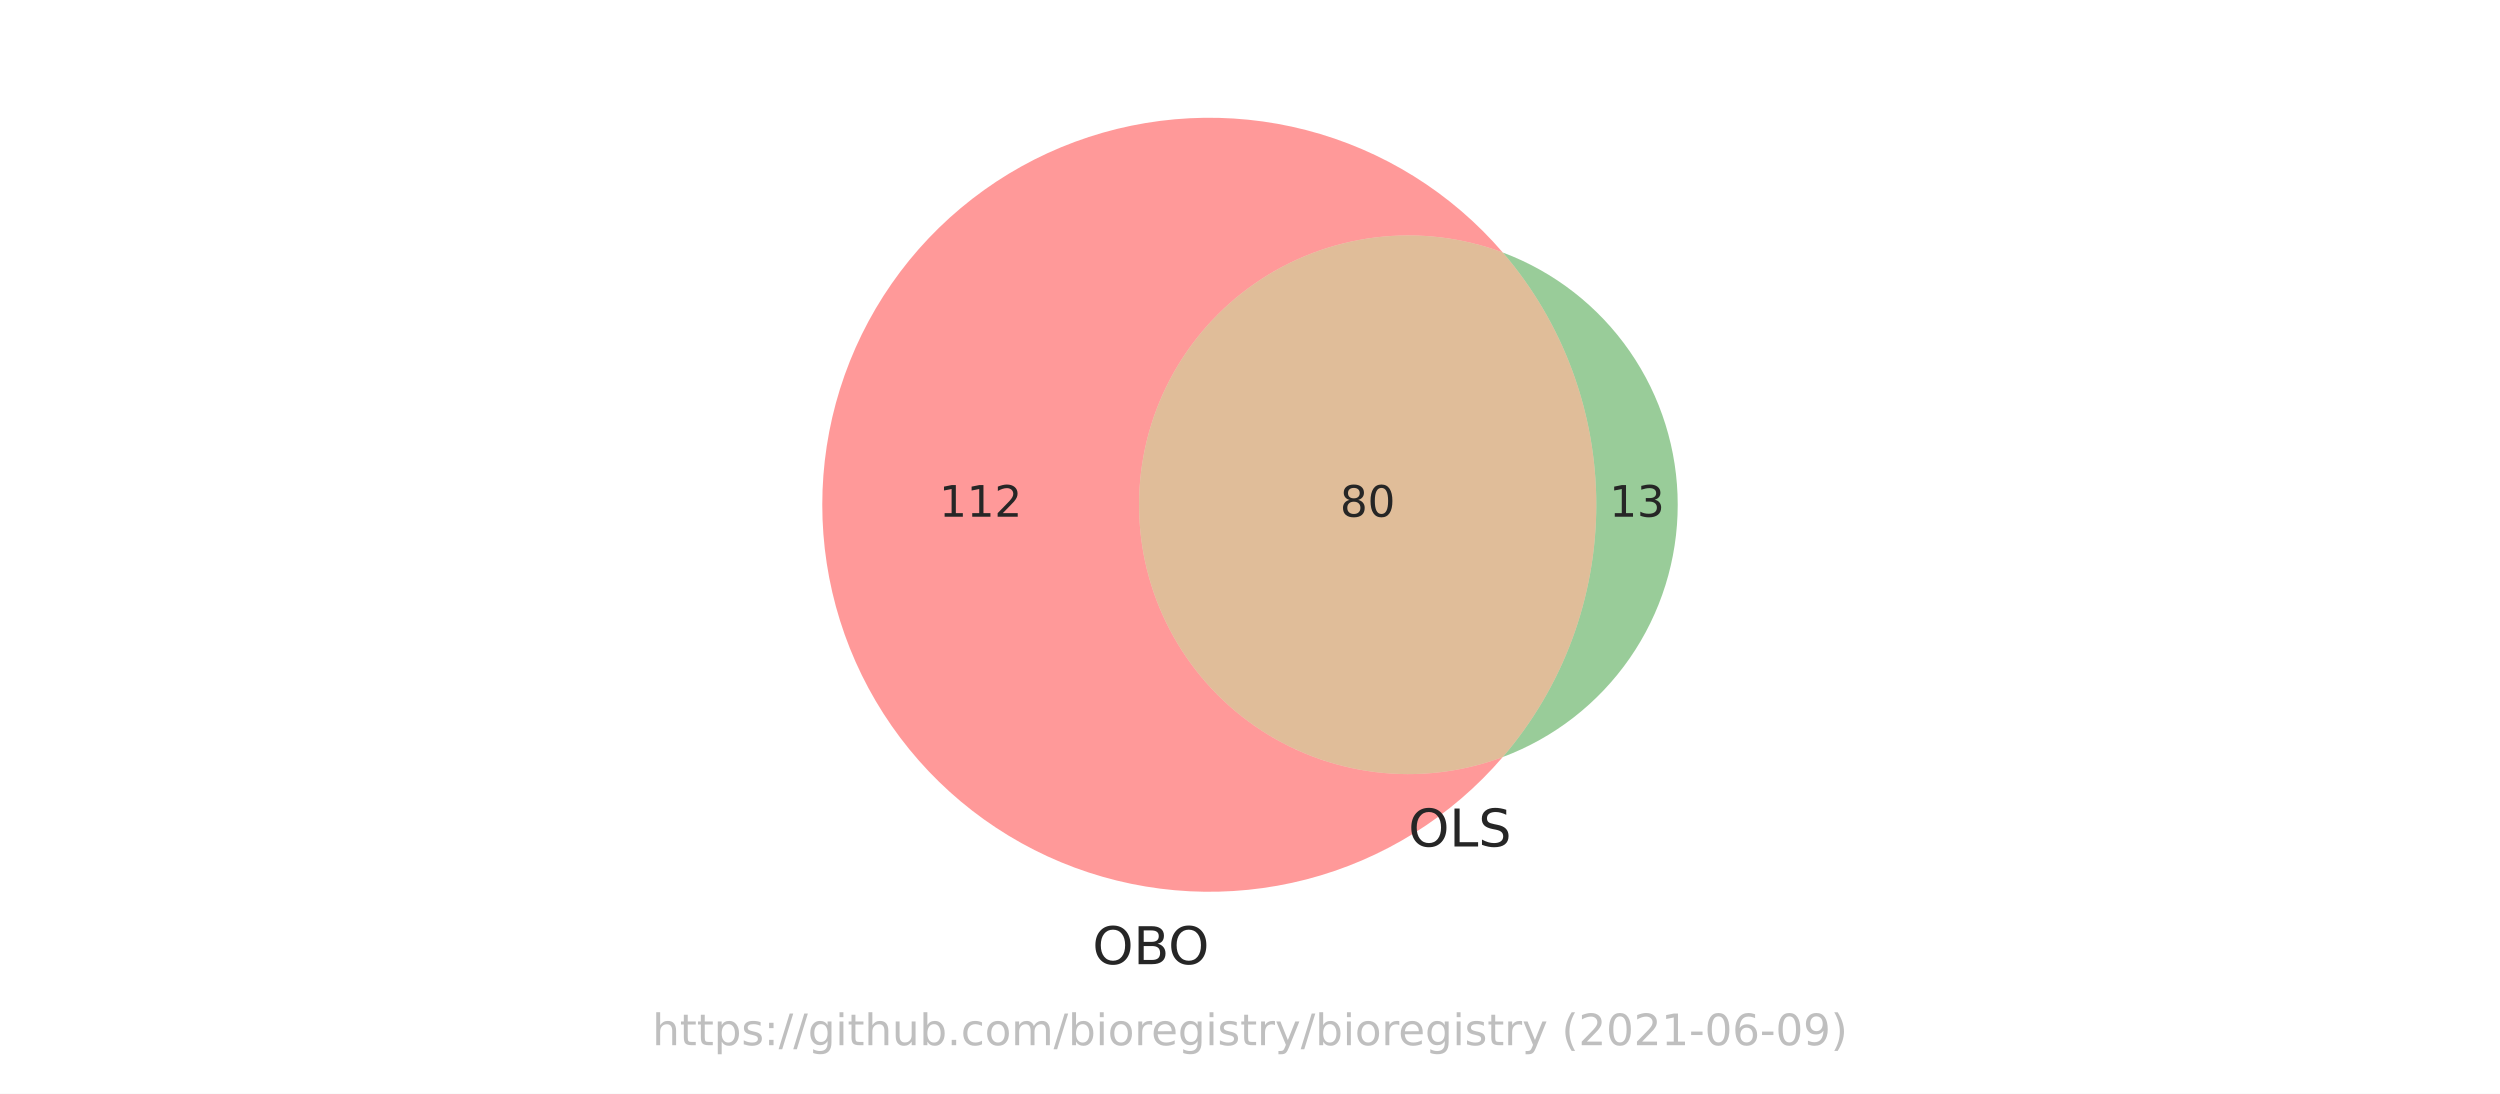
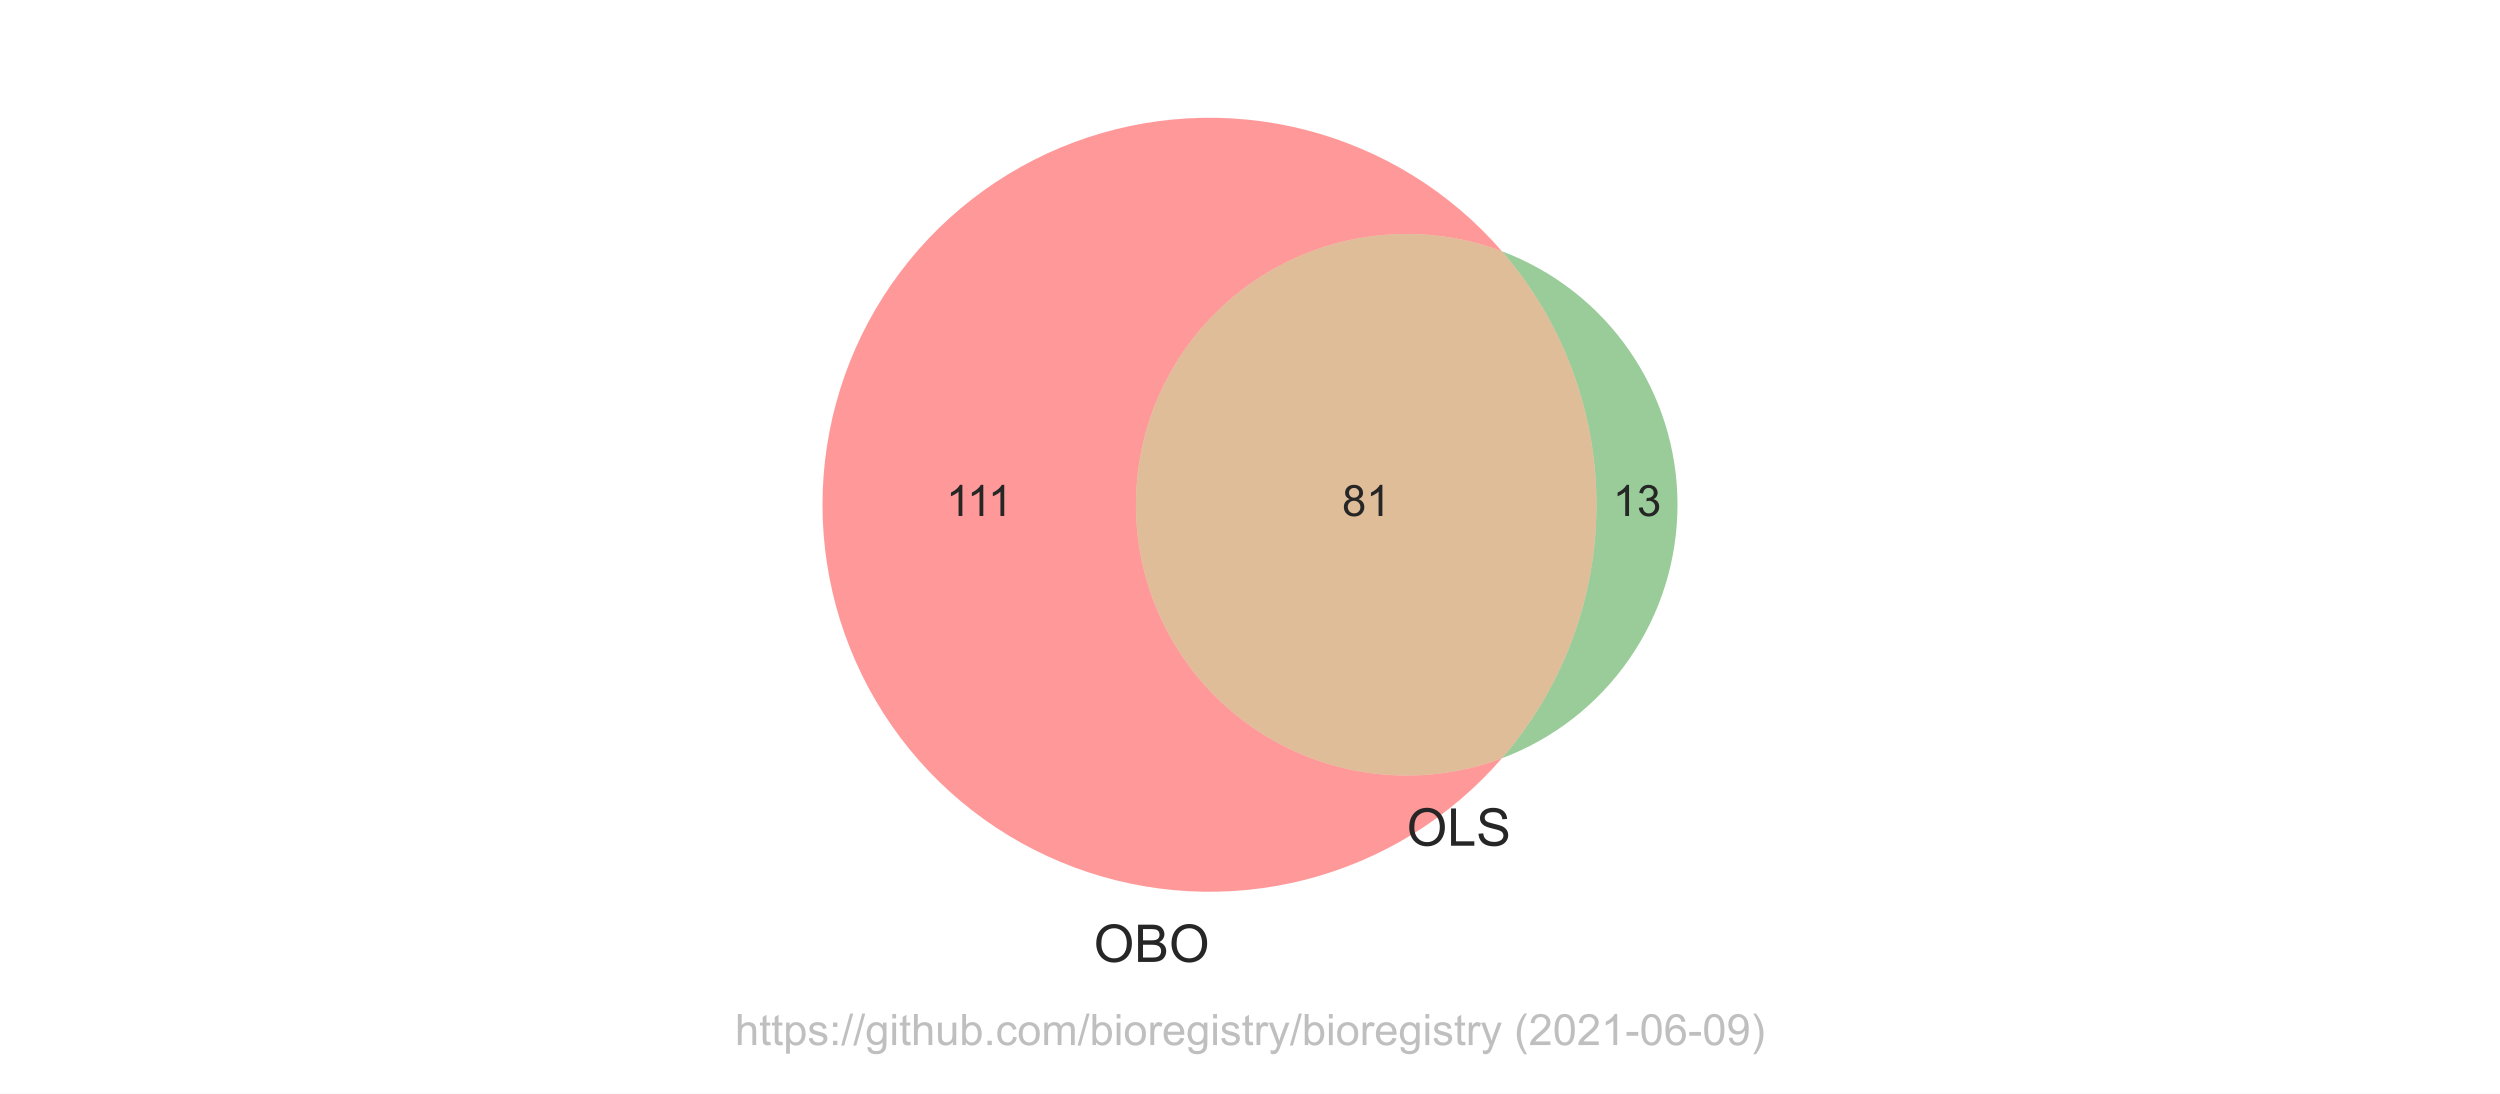
<svg xmlns="http://www.w3.org/2000/svg" xmlns:xlink="http://www.w3.org/1999/xlink" height="252pt" version="1.1" viewBox="0 0 576 252" width="576pt">
  <defs>
    <style type="text/css">*{stroke-linecap:butt;stroke-linejoin:round;}</style>
  </defs>
  <g id="figure_1">
    <g id="patch_1">
      <path d="M 0 252  L 576 252  L 576 0  L 0 0  z " style="fill:#ffffff;" />
    </g>
    <g id="axes_1">
      <g id="patch_2">
-         <path clip-path="url(#p9a294eb951)" d="M 346.243 174.418  C 336.855 177.932 326.755 179.119 316.808 177.879  C 306.862 176.638 297.362 173.006 289.126 167.294  C 280.889 161.582 274.157 153.958 269.509 145.078  C 264.86 136.197 262.432 126.322 262.432 116.298  C 262.432 106.274 264.86 96.399 269.509 87.518  C 274.157 78.638 280.889 71.014 289.126 65.302  C 297.362 59.59 306.862 55.958 316.808 54.717  C 326.755 53.477 336.855 54.664 346.243 58.178  C 340.343 51.313 333.432 45.387 325.748 40.603  C 318.064 35.819 309.696 32.233 300.933 29.968  C 292.169 27.703 283.112 26.785 274.072 27.247  C 265.032 27.709 256.115 29.544 247.628 32.69  C 239.141 35.836 231.182 40.256 224.025 45.799  C 216.868 51.341 210.597 57.94 205.428 65.37  C 200.258 72.8 196.249 80.974 193.54 89.611  C 190.831 98.247 189.453 107.246 189.453 116.298  C 189.453 125.35 190.831 134.349 193.54 142.985  C 196.249 151.622 200.258 159.796 205.428 167.226  C 210.597 174.656 216.868 181.255 224.025 186.797  C 231.182 192.34 239.141 196.76 247.628 199.906  C 256.115 203.052 265.032 204.887 274.072 205.349  C 283.112 205.811 292.169 204.893 300.933 202.628  C 309.696 200.363 318.064 196.777 325.748 191.993  C 333.432 187.209 340.343 181.283 346.243 174.418  " style="fill:#ff0000;opacity:0.4;" />
+         <path clip-path="url(#pcd68655629)" d="M 346.045 174.705  C 336.605 178.25 326.445 179.455 316.438 178.215  C 306.432 176.976 296.873 173.329 288.584 167.588  C 280.294 161.846 273.519 154.18 268.84 145.248  C 264.162 136.316 261.717 126.381 261.717 116.298  C 261.717 106.215 264.162 96.28 268.84 87.348  C 273.519 78.416 280.294 70.75 288.584 65.008  C 296.873 59.267 306.432 55.62 316.438 54.381  C 326.445 53.141 336.605 54.346 346.045 57.891  C 340.126 51.064 333.204 45.175 325.516 40.428  C 317.827 35.681 309.462 32.13 300.707 29.897  C 291.951 27.664 282.907 26.774 273.884 27.259  C 264.862 27.744 255.965 29.598 247.499 32.756  C 239.034 35.915 231.097 40.342 223.962 45.886  C 216.827 51.429 210.575 58.025 205.423 65.448  C 200.27 72.87 196.275 81.033 193.575 89.656  C 190.875 98.279 189.502 107.262 189.502 116.298  C 189.502 125.334 190.875 134.317 193.575 142.94  C 196.275 151.563 200.27 159.726 205.423 167.148  C 210.575 174.571 216.827 181.167 223.962 186.71  C 231.097 192.254 239.034 196.681 247.499 199.84  C 255.965 202.998 264.862 204.852 273.884 205.337  C 282.907 205.822 291.951 204.932 300.707 202.699  C 309.462 200.466 317.827 196.915 325.516 192.168  C 333.204 187.421 340.126 181.532 346.045 174.705  " style="fill:#ff0000;opacity:0.4;" />
      </g>
      <g id="patch_3">
-         <path clip-path="url(#p9a294eb951)" d="M 346.243 58.178  C 360.14 74.347 367.787 94.977 367.787 116.298  C 367.787 137.619 360.14 158.249 346.243 174.418  C 358.079 169.988 368.284 162.047 375.485 151.662  C 382.687 141.277 386.547 128.936 386.547 116.298  C 386.547 103.66 382.687 91.319 375.485 80.934  C 368.284 70.549 358.079 62.608 346.243 58.178  " style="fill:#008000;opacity:0.4;" />
+         <path clip-path="url(#pcd68655629)" d="M 346.045 57.891  C 360.096 74.1 367.836 94.847 367.836 116.298  C 367.836 137.749 360.096 158.496 346.045 174.705  C 357.927 170.242 368.17 162.257 375.397 151.822  C 382.624 141.387 386.498 128.991 386.498 116.298  C 386.498 103.605 382.624 91.209 375.397 80.774  C 368.17 70.339 357.927 62.354 346.045 57.891  " style="fill:#008000;opacity:0.4;" />
      </g>
      <g id="patch_4">
-         <path clip-path="url(#p9a294eb951)" d="M 346.243 174.418  C 360.14 158.249 367.787 137.619 367.787 116.298  C 367.787 94.977 360.14 74.347 346.243 58.178  C 336.855 54.664 326.755 53.477 316.808 54.717  C 306.862 55.958 297.362 59.59 289.126 65.302  C 280.889 71.014 274.157 78.638 269.509 87.518  C 264.86 96.399 262.432 106.274 262.432 116.298  C 262.432 126.322 264.86 136.197 269.509 145.078  C 274.157 153.958 280.889 161.582 289.126 167.294  C 297.362 173.006 306.862 176.638 316.808 177.879  C 326.755 179.119 336.855 177.932 346.243 174.418  " style="fill:#b25a00;opacity:0.4;" />
+         <path clip-path="url(#pcd68655629)" d="M 346.045 174.705  C 360.096 158.496 367.836 137.749 367.836 116.298  C 367.836 94.847 360.096 74.1 346.045 57.891  C 336.605 54.346 326.445 53.141 316.438 54.381  C 306.432 55.62 296.873 59.267 288.584 65.008  C 280.294 70.75 273.519 78.416 268.84 87.348  C 264.162 96.28 261.717 106.215 261.717 116.298  C 261.717 126.381 264.162 136.316 268.84 145.248  C 273.519 154.18 280.294 161.846 288.584 167.588  C 296.873 173.329 306.432 176.976 316.438 178.215  C 326.445 179.455 336.605 178.25 346.045 174.705  " style="fill:#b25a00;opacity:0.4;" />
      </g>
      <g id="text_1">
-         <g style="fill:#262626;" transform="translate(216.3985 119.0574)scale(0.1 -0.1)">
+         <g style="fill:#262626;" transform="translate(218.0056 118.8832)scale(0.1 -0.1)">
          <defs>
-             <path d="M 794 531  L 1825 531  L 1825 4091  L 703 3866  L 703 4441  L 1819 4666  L 2450 4666  L 2450 531  L 3481 531  L 3481 0  L 794 0  L 794 531  z " id="DejaVuSans-31" transform="scale(0.015625)" />
-             <path d="M 1228 531  L 3431 531  L 3431 0  L 469 0  L 469 531  Q 828 903 1448 1529  Q 2069 2156 2228 2338  Q 2531 2678 2651 2914  Q 2772 3150 2772 3378  Q 2772 3750 2511 3984  Q 2250 4219 1831 4219  Q 1534 4219 1204 4116  Q 875 4013 500 3803  L 500 4441  Q 881 4594 1212 4672  Q 1544 4750 1819 4750  Q 2544 4750 2975 4387  Q 3406 4025 3406 3419  Q 3406 3131 3298 2873  Q 3191 2616 2906 2266  Q 2828 2175 2409 1742  Q 1991 1309 1228 531  z " id="DejaVuSans-32" transform="scale(0.015625)" />
+             <path d="M 2384 0  L 1822 0  L 1822 3584  Q 1619 3391 1289 3197  Q 959 3003 697 2906  L 697 3450  Q 1169 3672 1522 3987  Q 1875 4303 2022 4600  L 2384 4600  L 2384 0  z " id="ArialMT-31" transform="scale(0.015625)" />
          </defs>
-           <use xlink:href="#DejaVuSans-31" />
-           <use x="63.623" xlink:href="#DejaVuSans-31" />
-           <use x="127.246" xlink:href="#DejaVuSans-32" />
+           <use xlink:href="#ArialMT-31" />
+           <use x="48.24" xlink:href="#ArialMT-31" />
+           <use x="96.48" xlink:href="#ArialMT-31" />
        </g>
      </g>
      <g id="text_2">
-         <g style="fill:#262626;" transform="translate(370.8047 119.0574)scale(0.1 -0.1)">
+         <g style="fill:#262626;" transform="translate(371.6063 118.8832)scale(0.1 -0.1)">
          <defs>
-             <path d="M 2597 2516  Q 3050 2419 3304 2112  Q 3559 1806 3559 1356  Q 3559 666 3084 287  Q 2609 -91 1734 -91  Q 1441 -91 1130 -33  Q 819 25 488 141  L 488 750  Q 750 597 1062 519  Q 1375 441 1716 441  Q 2309 441 2620 675  Q 2931 909 2931 1356  Q 2931 1769 2642 2001  Q 2353 2234 1838 2234  L 1294 2234  L 1294 2753  L 1863 2753  Q 2328 2753 2575 2939  Q 2822 3125 2822 3475  Q 2822 3834 2567 4026  Q 2313 4219 1838 4219  Q 1578 4219 1281 4162  Q 984 4106 628 3988  L 628 4550  Q 988 4650 1302 4700  Q 1616 4750 1894 4750  Q 2613 4750 3031 4423  Q 3450 4097 3450 3541  Q 3450 3153 3228 2886  Q 3006 2619 2597 2516  z " id="DejaVuSans-33" transform="scale(0.015625)" />
+             <path d="M 269 1209  L 831 1284  Q 928 806 1161 595  Q 1394 384 1728 384  Q 2125 384 2398 659  Q 2672 934 2672 1341  Q 2672 1728 2419 1979  Q 2166 2231 1775 2231  Q 1616 2231 1378 2169  L 1441 2663  Q 1497 2656 1531 2656  Q 1891 2656 2178 2843  Q 2466 3031 2466 3422  Q 2466 3731 2256 3934  Q 2047 4138 1716 4138  Q 1388 4138 1169 3931  Q 950 3725 888 3313  L 325 3413  Q 428 3978 793 4289  Q 1159 4600 1703 4600  Q 2078 4600 2393 4439  Q 2709 4278 2876 4000  Q 3044 3722 3044 3409  Q 3044 3113 2884 2869  Q 2725 2625 2413 2481  Q 2819 2388 3044 2092  Q 3269 1797 3269 1353  Q 3269 753 2831 336  Q 2394 -81 1725 -81  Q 1122 -81 723 278  Q 325 638 269 1209  z " id="ArialMT-33" transform="scale(0.015625)" />
          </defs>
-           <use xlink:href="#DejaVuSans-31" />
-           <use x="63.623" xlink:href="#DejaVuSans-33" />
+           <use xlink:href="#ArialMT-31" />
+           <use x="55.615" xlink:href="#ArialMT-33" />
        </g>
      </g>
      <g id="text_3">
-         <g style="fill:#262626;" transform="translate(308.747 119.0574)scale(0.1 -0.1)">
+         <g style="fill:#262626;" transform="translate(309.2158 118.8832)scale(0.1 -0.1)">
          <defs>
-             <path d="M 2034 2216  Q 1584 2216 1326 1975  Q 1069 1734 1069 1313  Q 1069 891 1326 650  Q 1584 409 2034 409  Q 2484 409 2743 651  Q 3003 894 3003 1313  Q 3003 1734 2745 1975  Q 2488 2216 2034 2216  z M 1403 2484  Q 997 2584 770 2862  Q 544 3141 544 3541  Q 544 4100 942 4425  Q 1341 4750 2034 4750  Q 2731 4750 3128 4425  Q 3525 4100 3525 3541  Q 3525 3141 3298 2862  Q 3072 2584 2669 2484  Q 3125 2378 3379 2068  Q 3634 1759 3634 1313  Q 3634 634 3220 271  Q 2806 -91 2034 -91  Q 1263 -91 848 271  Q 434 634 434 1313  Q 434 1759 690 2068  Q 947 2378 1403 2484  z M 1172 3481  Q 1172 3119 1398 2916  Q 1625 2713 2034 2713  Q 2441 2713 2670 2916  Q 2900 3119 2900 3481  Q 2900 3844 2670 4047  Q 2441 4250 2034 4250  Q 1625 4250 1398 4047  Q 1172 3844 1172 3481  z " id="DejaVuSans-38" transform="scale(0.015625)" />
-             <path d="M 2034 4250  Q 1547 4250 1301 3770  Q 1056 3291 1056 2328  Q 1056 1369 1301 889  Q 1547 409 2034 409  Q 2525 409 2770 889  Q 3016 1369 3016 2328  Q 3016 3291 2770 3770  Q 2525 4250 2034 4250  z M 2034 4750  Q 2819 4750 3233 4129  Q 3647 3509 3647 2328  Q 3647 1150 3233 529  Q 2819 -91 2034 -91  Q 1250 -91 836 529  Q 422 1150 422 2328  Q 422 3509 836 4129  Q 1250 4750 2034 4750  z " id="DejaVuSans-30" transform="scale(0.015625)" />
+             <path d="M 1131 2484  Q 781 2613 612 2850  Q 444 3088 444 3419  Q 444 3919 803 4259  Q 1163 4600 1759 4600  Q 2359 4600 2725 4251  Q 3091 3903 3091 3403  Q 3091 3084 2923 2848  Q 2756 2613 2416 2484  Q 2838 2347 3058 2040  Q 3278 1734 3278 1309  Q 3278 722 2862 322  Q 2447 -78 1769 -78  Q 1091 -78 675 323  Q 259 725 259 1325  Q 259 1772 486 2073  Q 713 2375 1131 2484  z M 1019 3438  Q 1019 3113 1228 2906  Q 1438 2700 1772 2700  Q 2097 2700 2305 2904  Q 2513 3109 2513 3406  Q 2513 3716 2298 3927  Q 2084 4138 1766 4138  Q 1444 4138 1231 3931  Q 1019 3725 1019 3438  z M 838 1322  Q 838 1081 952 856  Q 1066 631 1291 507  Q 1516 384 1775 384  Q 2178 384 2440 643  Q 2703 903 2703 1303  Q 2703 1709 2433 1975  Q 2163 2241 1756 2241  Q 1359 2241 1098 1978  Q 838 1716 838 1322  z " id="ArialMT-38" transform="scale(0.015625)" />
          </defs>
-           <use xlink:href="#DejaVuSans-38" />
-           <use x="63.623" xlink:href="#DejaVuSans-30" />
+           <use xlink:href="#ArialMT-38" />
+           <use x="55.615" xlink:href="#ArialMT-31" />
        </g>
      </g>
      <g id="text_4">
-         <g style="fill:#262626;" transform="translate(251.7045 222.1446)scale(0.12 -0.12)">
+         <g style="fill:#262626;" transform="translate(251.9972 221.6325)scale(0.12 -0.12)">
          <defs>
-             <path d="M 2522 4238  Q 1834 4238 1429 3725  Q 1025 3213 1025 2328  Q 1025 1447 1429 934  Q 1834 422 2522 422  Q 3209 422 3611 934  Q 4013 1447 4013 2328  Q 4013 3213 3611 3725  Q 3209 4238 2522 4238  z M 2522 4750  Q 3503 4750 4090 4092  Q 4678 3434 4678 2328  Q 4678 1225 4090 567  Q 3503 -91 2522 -91  Q 1538 -91 948 565  Q 359 1222 359 2328  Q 359 3434 948 4092  Q 1538 4750 2522 4750  z " id="DejaVuSans-4f" transform="scale(0.015625)" />
-             <path d="M 1259 2228  L 1259 519  L 2272 519  Q 2781 519 3026 730  Q 3272 941 3272 1375  Q 3272 1813 3026 2020  Q 2781 2228 2272 2228  L 1259 2228  z M 1259 4147  L 1259 2741  L 2194 2741  Q 2656 2741 2882 2914  Q 3109 3088 3109 3444  Q 3109 3797 2882 3972  Q 2656 4147 2194 4147  L 1259 4147  z M 628 4666  L 2241 4666  Q 2963 4666 3353 4366  Q 3744 4066 3744 3513  Q 3744 3084 3544 2831  Q 3344 2578 2956 2516  Q 3422 2416 3680 2098  Q 3938 1781 3938 1306  Q 3938 681 3513 340  Q 3088 0 2303 0  L 628 0  L 628 4666  z " id="DejaVuSans-42" transform="scale(0.015625)" />
+             <path d="M 309 2231  Q 309 3372 921 4017  Q 1534 4663 2503 4663  Q 3138 4663 3647 4359  Q 4156 4056 4423 3514  Q 4691 2972 4691 2284  Q 4691 1588 4409 1038  Q 4128 488 3612 205  Q 3097 -78 2500 -78  Q 1853 -78 1343 234  Q 834 547 571 1087  Q 309 1628 309 2231  z M 934 2222  Q 934 1394 1379 917  Q 1825 441 2497 441  Q 3181 441 3623 922  Q 4066 1403 4066 2288  Q 4066 2847 3877 3264  Q 3688 3681 3323 3911  Q 2959 4141 2506 4141  Q 1863 4141 1398 3698  Q 934 3256 934 2222  z " id="ArialMT-4f" transform="scale(0.015625)" />
+             <path d="M 469 0  L 469 4581  L 2188 4581  Q 2713 4581 3030 4442  Q 3347 4303 3526 4014  Q 3706 3725 3706 3409  Q 3706 3116 3547 2856  Q 3388 2597 3066 2438  Q 3481 2316 3704 2022  Q 3928 1728 3928 1328  Q 3928 1006 3792 729  Q 3656 453 3456 303  Q 3256 153 2954 76  Q 2653 0 2216 0  L 469 0  z M 1075 2656  L 2066 2656  Q 2469 2656 2644 2709  Q 2875 2778 2992 2937  Q 3109 3097 3109 3338  Q 3109 3566 3000 3739  Q 2891 3913 2687 3977  Q 2484 4041 1991 4041  L 1075 4041  L 1075 2656  z M 1075 541  L 2216 541  Q 2509 541 2628 563  Q 2838 600 2978 687  Q 3119 775 3209 942  Q 3300 1109 3300 1328  Q 3300 1584 3169 1773  Q 3038 1963 2805 2039  Q 2572 2116 2134 2116  L 1075 2116  L 1075 541  z " id="ArialMT-42" transform="scale(0.015625)" />
          </defs>
-           <use xlink:href="#DejaVuSans-4f" />
-           <use x="78.711" xlink:href="#DejaVuSans-42" />
-           <use x="145.564" xlink:href="#DejaVuSans-4f" />
+           <use xlink:href="#ArialMT-4f" />
+           <use x="77.783" xlink:href="#ArialMT-42" />
+           <use x="144.482" xlink:href="#ArialMT-4f" />
        </g>
      </g>
      <g id="text_5">
-         <g style="fill:#262626;" transform="translate(324.4894 195.0351)scale(0.12 -0.12)">
+         <g style="fill:#262626;" transform="translate(324.1076 194.8558)scale(0.12 -0.12)">
          <defs>
-             <path d="M 628 4666  L 1259 4666  L 1259 531  L 3531 531  L 3531 0  L 628 0  L 628 4666  z " id="DejaVuSans-4c" transform="scale(0.015625)" />
-             <path d="M 3425 4513  L 3425 3897  Q 3066 4069 2747 4153  Q 2428 4238 2131 4238  Q 1616 4238 1336 4038  Q 1056 3838 1056 3469  Q 1056 3159 1242 3001  Q 1428 2844 1947 2747  L 2328 2669  Q 3034 2534 3370 2195  Q 3706 1856 3706 1288  Q 3706 609 3251 259  Q 2797 -91 1919 -91  Q 1588 -91 1214 -16  Q 841 59 441 206  L 441 856  Q 825 641 1194 531  Q 1563 422 1919 422  Q 2459 422 2753 634  Q 3047 847 3047 1241  Q 3047 1584 2836 1778  Q 2625 1972 2144 2069  L 1759 2144  Q 1053 2284 737 2584  Q 422 2884 422 3419  Q 422 4038 858 4394  Q 1294 4750 2059 4750  Q 2388 4750 2728 4690  Q 3069 4631 3425 4513  z " id="DejaVuSans-53" transform="scale(0.015625)" />
+             <path d="M 469 0  L 469 4581  L 1075 4581  L 1075 541  L 3331 541  L 3331 0  L 469 0  z " id="ArialMT-4c" transform="scale(0.015625)" />
+             <path d="M 288 1472  L 859 1522  Q 900 1178 1048 958  Q 1197 738 1509 602  Q 1822 466 2213 466  Q 2559 466 2825 569  Q 3091 672 3220 851  Q 3350 1031 3350 1244  Q 3350 1459 3225 1620  Q 3100 1781 2813 1891  Q 2628 1963 1997 2114  Q 1366 2266 1113 2400  Q 784 2572 623 2826  Q 463 3081 463 3397  Q 463 3744 659 4045  Q 856 4347 1234 4503  Q 1613 4659 2075 4659  Q 2584 4659 2973 4495  Q 3363 4331 3572 4012  Q 3781 3694 3797 3291  L 3216 3247  Q 3169 3681 2898 3903  Q 2628 4125 2100 4125  Q 1550 4125 1298 3923  Q 1047 3722 1047 3438  Q 1047 3191 1225 3031  Q 1400 2872 2139 2705  Q 2878 2538 3153 2413  Q 3553 2228 3743 1945  Q 3934 1663 3934 1294  Q 3934 928 3725 604  Q 3516 281 3123 101  Q 2731 -78 2241 -78  Q 1619 -78 1198 103  Q 778 284 539 648  Q 300 1013 288 1472  z " id="ArialMT-53" transform="scale(0.015625)" />
          </defs>
-           <use xlink:href="#DejaVuSans-4f" />
-           <use x="78.711" xlink:href="#DejaVuSans-4c" />
-           <use x="134.424" xlink:href="#DejaVuSans-53" />
+           <use xlink:href="#ArialMT-4f" />
+           <use x="77.783" xlink:href="#ArialMT-4c" />
+           <use x="133.398" xlink:href="#ArialMT-53" />
        </g>
      </g>
      <g id="text_6">
-         <g style="fill:#808080;opacity:0.5;" transform="translate(150.2883 240.8159)scale(0.1 -0.1)">
+         <g style="fill:#808080;opacity:0.5;" transform="translate(169.3422 240.7909)scale(0.1 -0.1)">
          <defs>
-             <path d="M 3513 2113  L 3513 0  L 2938 0  L 2938 2094  Q 2938 2591 2744 2837  Q 2550 3084 2163 3084  Q 1697 3084 1428 2787  Q 1159 2491 1159 1978  L 1159 0  L 581 0  L 581 4863  L 1159 4863  L 1159 2956  Q 1366 3272 1645 3428  Q 1925 3584 2291 3584  Q 2894 3584 3203 3211  Q 3513 2838 3513 2113  z " id="DejaVuSans-68" transform="scale(0.015625)" />
-             <path d="M 1172 4494  L 1172 3500  L 2356 3500  L 2356 3053  L 1172 3053  L 1172 1153  Q 1172 725 1289 603  Q 1406 481 1766 481  L 2356 481  L 2356 0  L 1766 0  Q 1100 0 847 248  Q 594 497 594 1153  L 594 3053  L 172 3053  L 172 3500  L 594 3500  L 594 4494  L 1172 4494  z " id="DejaVuSans-74" transform="scale(0.015625)" />
-             <path d="M 1159 525  L 1159 -1331  L 581 -1331  L 581 3500  L 1159 3500  L 1159 2969  Q 1341 3281 1617 3432  Q 1894 3584 2278 3584  Q 2916 3584 3314 3078  Q 3713 2572 3713 1747  Q 3713 922 3314 415  Q 2916 -91 2278 -91  Q 1894 -91 1617 61  Q 1341 213 1159 525  z M 3116 1747  Q 3116 2381 2855 2742  Q 2594 3103 2138 3103  Q 1681 3103 1420 2742  Q 1159 2381 1159 1747  Q 1159 1113 1420 752  Q 1681 391 2138 391  Q 2594 391 2855 752  Q 3116 1113 3116 1747  z " id="DejaVuSans-70" transform="scale(0.015625)" />
-             <path d="M 2834 3397  L 2834 2853  Q 2591 2978 2328 3040  Q 2066 3103 1784 3103  Q 1356 3103 1142 2972  Q 928 2841 928 2578  Q 928 2378 1081 2264  Q 1234 2150 1697 2047  L 1894 2003  Q 2506 1872 2764 1633  Q 3022 1394 3022 966  Q 3022 478 2636 193  Q 2250 -91 1575 -91  Q 1294 -91 989 -36  Q 684 19 347 128  L 347 722  Q 666 556 975 473  Q 1284 391 1588 391  Q 1994 391 2212 530  Q 2431 669 2431 922  Q 2431 1156 2273 1281  Q 2116 1406 1581 1522  L 1381 1569  Q 847 1681 609 1914  Q 372 2147 372 2553  Q 372 3047 722 3315  Q 1072 3584 1716 3584  Q 2034 3584 2315 3537  Q 2597 3491 2834 3397  z " id="DejaVuSans-73" transform="scale(0.015625)" />
-             <path d="M 750 794  L 1409 794  L 1409 0  L 750 0  L 750 794  z M 750 3309  L 1409 3309  L 1409 2516  L 750 2516  L 750 3309  z " id="DejaVuSans-3a" transform="scale(0.015625)" />
-             <path d="M 1625 4666  L 2156 4666  L 531 -594  L 0 -594  L 1625 4666  z " id="DejaVuSans-2f" transform="scale(0.015625)" />
-             <path d="M 2906 1791  Q 2906 2416 2648 2759  Q 2391 3103 1925 3103  Q 1463 3103 1205 2759  Q 947 2416 947 1791  Q 947 1169 1205 825  Q 1463 481 1925 481  Q 2391 481 2648 825  Q 2906 1169 2906 1791  z M 3481 434  Q 3481 -459 3084 -895  Q 2688 -1331 1869 -1331  Q 1566 -1331 1297 -1286  Q 1028 -1241 775 -1147  L 775 -588  Q 1028 -725 1275 -790  Q 1522 -856 1778 -856  Q 2344 -856 2625 -561  Q 2906 -266 2906 331  L 2906 616  Q 2728 306 2450 153  Q 2172 0 1784 0  Q 1141 0 747 490  Q 353 981 353 1791  Q 353 2603 747 3093  Q 1141 3584 1784 3584  Q 2172 3584 2450 3431  Q 2728 3278 2906 2969  L 2906 3500  L 3481 3500  L 3481 434  z " id="DejaVuSans-67" transform="scale(0.015625)" />
-             <path d="M 603 3500  L 1178 3500  L 1178 0  L 603 0  L 603 3500  z M 603 4863  L 1178 4863  L 1178 4134  L 603 4134  L 603 4863  z " id="DejaVuSans-69" transform="scale(0.015625)" />
-             <path d="M 544 1381  L 544 3500  L 1119 3500  L 1119 1403  Q 1119 906 1312 657  Q 1506 409 1894 409  Q 2359 409 2629 706  Q 2900 1003 2900 1516  L 2900 3500  L 3475 3500  L 3475 0  L 2900 0  L 2900 538  Q 2691 219 2414 64  Q 2138 -91 1772 -91  Q 1169 -91 856 284  Q 544 659 544 1381  z M 1991 3584  L 1991 3584  z " id="DejaVuSans-75" transform="scale(0.015625)" />
-             <path d="M 3116 1747  Q 3116 2381 2855 2742  Q 2594 3103 2138 3103  Q 1681 3103 1420 2742  Q 1159 2381 1159 1747  Q 1159 1113 1420 752  Q 1681 391 2138 391  Q 2594 391 2855 752  Q 3116 1113 3116 1747  z M 1159 2969  Q 1341 3281 1617 3432  Q 1894 3584 2278 3584  Q 2916 3584 3314 3078  Q 3713 2572 3713 1747  Q 3713 922 3314 415  Q 2916 -91 2278 -91  Q 1894 -91 1617 61  Q 1341 213 1159 525  L 1159 0  L 581 0  L 581 4863  L 1159 4863  L 1159 2969  z " id="DejaVuSans-62" transform="scale(0.015625)" />
-             <path d="M 684 794  L 1344 794  L 1344 0  L 684 0  L 684 794  z " id="DejaVuSans-2e" transform="scale(0.015625)" />
-             <path d="M 3122 3366  L 3122 2828  Q 2878 2963 2633 3030  Q 2388 3097 2138 3097  Q 1578 3097 1268 2742  Q 959 2388 959 1747  Q 959 1106 1268 751  Q 1578 397 2138 397  Q 2388 397 2633 464  Q 2878 531 3122 666  L 3122 134  Q 2881 22 2623 -34  Q 2366 -91 2075 -91  Q 1284 -91 818 406  Q 353 903 353 1747  Q 353 2603 823 3093  Q 1294 3584 2113 3584  Q 2378 3584 2631 3529  Q 2884 3475 3122 3366  z " id="DejaVuSans-63" transform="scale(0.015625)" />
-             <path d="M 1959 3097  Q 1497 3097 1228 2736  Q 959 2375 959 1747  Q 959 1119 1226 758  Q 1494 397 1959 397  Q 2419 397 2687 759  Q 2956 1122 2956 1747  Q 2956 2369 2687 2733  Q 2419 3097 1959 3097  z M 1959 3584  Q 2709 3584 3137 3096  Q 3566 2609 3566 1747  Q 3566 888 3137 398  Q 2709 -91 1959 -91  Q 1206 -91 779 398  Q 353 888 353 1747  Q 353 2609 779 3096  Q 1206 3584 1959 3584  z " id="DejaVuSans-6f" transform="scale(0.015625)" />
-             <path d="M 3328 2828  Q 3544 3216 3844 3400  Q 4144 3584 4550 3584  Q 5097 3584 5394 3201  Q 5691 2819 5691 2113  L 5691 0  L 5113 0  L 5113 2094  Q 5113 2597 4934 2840  Q 4756 3084 4391 3084  Q 3944 3084 3684 2787  Q 3425 2491 3425 1978  L 3425 0  L 2847 0  L 2847 2094  Q 2847 2600 2669 2842  Q 2491 3084 2119 3084  Q 1678 3084 1418 2786  Q 1159 2488 1159 1978  L 1159 0  L 581 0  L 581 3500  L 1159 3500  L 1159 2956  Q 1356 3278 1631 3431  Q 1906 3584 2284 3584  Q 2666 3584 2933 3390  Q 3200 3197 3328 2828  z " id="DejaVuSans-6d" transform="scale(0.015625)" />
-             <path d="M 2631 2963  Q 2534 3019 2420 3045  Q 2306 3072 2169 3072  Q 1681 3072 1420 2755  Q 1159 2438 1159 1844  L 1159 0  L 581 0  L 581 3500  L 1159 3500  L 1159 2956  Q 1341 3275 1631 3429  Q 1922 3584 2338 3584  Q 2397 3584 2469 3576  Q 2541 3569 2628 3553  L 2631 2963  z " id="DejaVuSans-72" transform="scale(0.015625)" />
-             <path d="M 3597 1894  L 3597 1613  L 953 1613  Q 991 1019 1311 708  Q 1631 397 2203 397  Q 2534 397 2845 478  Q 3156 559 3463 722  L 3463 178  Q 3153 47 2828 -22  Q 2503 -91 2169 -91  Q 1331 -91 842 396  Q 353 884 353 1716  Q 353 2575 817 3079  Q 1281 3584 2069 3584  Q 2775 3584 3186 3129  Q 3597 2675 3597 1894  z M 3022 2063  Q 3016 2534 2758 2815  Q 2500 3097 2075 3097  Q 1594 3097 1305 2825  Q 1016 2553 972 2059  L 3022 2063  z " id="DejaVuSans-65" transform="scale(0.015625)" />
-             <path d="M 2059 -325  Q 1816 -950 1584 -1140  Q 1353 -1331 966 -1331  L 506 -1331  L 506 -850  L 844 -850  Q 1081 -850 1212 -737  Q 1344 -625 1503 -206  L 1606 56  L 191 3500  L 800 3500  L 1894 763  L 2988 3500  L 3597 3500  L 2059 -325  z " id="DejaVuSans-79" transform="scale(0.015625)" />
-             <path id="DejaVuSans-20" transform="scale(0.015625)" />
-             <path d="M 1984 4856  Q 1566 4138 1362 3434  Q 1159 2731 1159 2009  Q 1159 1288 1364 580  Q 1569 -128 1984 -844  L 1484 -844  Q 1016 -109 783 600  Q 550 1309 550 2009  Q 550 2706 781 3412  Q 1013 4119 1484 4856  L 1984 4856  z " id="DejaVuSans-28" transform="scale(0.015625)" />
-             <path d="M 313 2009  L 1997 2009  L 1997 1497  L 313 1497  L 313 2009  z " id="DejaVuSans-2d" transform="scale(0.015625)" />
-             <path d="M 2113 2584  Q 1688 2584 1439 2293  Q 1191 2003 1191 1497  Q 1191 994 1439 701  Q 1688 409 2113 409  Q 2538 409 2786 701  Q 3034 994 3034 1497  Q 3034 2003 2786 2293  Q 2538 2584 2113 2584  z M 3366 4563  L 3366 3988  Q 3128 4100 2886 4159  Q 2644 4219 2406 4219  Q 1781 4219 1451 3797  Q 1122 3375 1075 2522  Q 1259 2794 1537 2939  Q 1816 3084 2150 3084  Q 2853 3084 3261 2657  Q 3669 2231 3669 1497  Q 3669 778 3244 343  Q 2819 -91 2113 -91  Q 1303 -91 875 529  Q 447 1150 447 2328  Q 447 3434 972 4092  Q 1497 4750 2381 4750  Q 2619 4750 2861 4703  Q 3103 4656 3366 4563  z " id="DejaVuSans-36" transform="scale(0.015625)" />
-             <path d="M 703 97  L 703 672  Q 941 559 1184 500  Q 1428 441 1663 441  Q 2288 441 2617 861  Q 2947 1281 2994 2138  Q 2813 1869 2534 1725  Q 2256 1581 1919 1581  Q 1219 1581 811 2004  Q 403 2428 403 3163  Q 403 3881 828 4315  Q 1253 4750 1959 4750  Q 2769 4750 3195 4129  Q 3622 3509 3622 2328  Q 3622 1225 3098 567  Q 2575 -91 1691 -91  Q 1453 -91 1209 -44  Q 966 3 703 97  z M 1959 2075  Q 2384 2075 2632 2365  Q 2881 2656 2881 3163  Q 2881 3666 2632 3958  Q 2384 4250 1959 4250  Q 1534 4250 1286 3958  Q 1038 3666 1038 3163  Q 1038 2656 1286 2365  Q 1534 2075 1959 2075  z " id="DejaVuSans-39" transform="scale(0.015625)" />
-             <path d="M 513 4856  L 1013 4856  Q 1481 4119 1714 3412  Q 1947 2706 1947 2009  Q 1947 1309 1714 600  Q 1481 -109 1013 -844  L 513 -844  Q 928 -128 1133 580  Q 1338 1288 1338 2009  Q 1338 2731 1133 3434  Q 928 4138 513 4856  z " id="DejaVuSans-29" transform="scale(0.015625)" />
+             <path d="M 422 0  L 422 4581  L 984 4581  L 984 2938  Q 1378 3394 1978 3394  Q 2347 3394 2619 3248  Q 2891 3103 3008 2847  Q 3125 2591 3125 2103  L 3125 0  L 2563 0  L 2563 2103  Q 2563 2525 2380 2717  Q 2197 2909 1863 2909  Q 1613 2909 1392 2779  Q 1172 2650 1078 2428  Q 984 2206 984 1816  L 984 0  L 422 0  z " id="ArialMT-68" transform="scale(0.015625)" />
+             <path d="M 1650 503  L 1731 6  Q 1494 -44 1306 -44  Q 1000 -44 831 53  Q 663 150 594 308  Q 525 466 525 972  L 525 2881  L 113 2881  L 113 3319  L 525 3319  L 525 4141  L 1084 4478  L 1084 3319  L 1650 3319  L 1650 2881  L 1084 2881  L 1084 941  Q 1084 700 1114 631  Q 1144 563 1211 522  Q 1278 481 1403 481  Q 1497 481 1650 503  z " id="ArialMT-74" transform="scale(0.015625)" />
+             <path d="M 422 -1272  L 422 3319  L 934 3319  L 934 2888  Q 1116 3141 1344 3267  Q 1572 3394 1897 3394  Q 2322 3394 2647 3175  Q 2972 2956 3137 2557  Q 3303 2159 3303 1684  Q 3303 1175 3120 767  Q 2938 359 2589 142  Q 2241 -75 1856 -75  Q 1575 -75 1351 44  Q 1128 163 984 344  L 984 -1272  L 422 -1272  z M 931 1641  Q 931 1000 1190 694  Q 1450 388 1819 388  Q 2194 388 2461 705  Q 2728 1022 2728 1688  Q 2728 2322 2467 2637  Q 2206 2953 1844 2953  Q 1484 2953 1207 2617  Q 931 2281 931 1641  z " id="ArialMT-70" transform="scale(0.015625)" />
+             <path d="M 197 991  L 753 1078  Q 800 744 1014 566  Q 1228 388 1613 388  Q 2000 388 2187 545  Q 2375 703 2375 916  Q 2375 1106 2209 1216  Q 2094 1291 1634 1406  Q 1016 1563 777 1677  Q 538 1791 414 1992  Q 291 2194 291 2438  Q 291 2659 392 2848  Q 494 3038 669 3163  Q 800 3259 1026 3326  Q 1253 3394 1513 3394  Q 1903 3394 2198 3281  Q 2494 3169 2634 2976  Q 2775 2784 2828 2463  L 2278 2388  Q 2241 2644 2061 2787  Q 1881 2931 1553 2931  Q 1166 2931 1000 2803  Q 834 2675 834 2503  Q 834 2394 903 2306  Q 972 2216 1119 2156  Q 1203 2125 1616 2013  Q 2213 1853 2448 1751  Q 2684 1650 2818 1456  Q 2953 1263 2953 975  Q 2953 694 2789 445  Q 2625 197 2315 61  Q 2006 -75 1616 -75  Q 969 -75 630 194  Q 291 463 197 991  z " id="ArialMT-73" transform="scale(0.015625)" />
+             <path d="M 578 2678  L 578 3319  L 1219 3319  L 1219 2678  L 578 2678  z M 578 0  L 578 641  L 1219 641  L 1219 0  L 578 0  z " id="ArialMT-3a" transform="scale(0.015625)" />
+             <path d="M 0 -78  L 1328 4659  L 1778 4659  L 453 -78  L 0 -78  z " id="ArialMT-2f" transform="scale(0.015625)" />
+             <path d="M 319 -275  L 866 -356  Q 900 -609 1056 -725  Q 1266 -881 1628 -881  Q 2019 -881 2231 -725  Q 2444 -569 2519 -288  Q 2563 -116 2559 434  Q 2191 0 1641 0  Q 956 0 581 494  Q 206 988 206 1678  Q 206 2153 378 2554  Q 550 2956 876 3175  Q 1203 3394 1644 3394  Q 2231 3394 2613 2919  L 2613 3319  L 3131 3319  L 3131 450  Q 3131 -325 2973 -648  Q 2816 -972 2473 -1159  Q 2131 -1347 1631 -1347  Q 1038 -1347 672 -1080  Q 306 -813 319 -275  z M 784 1719  Q 784 1066 1043 766  Q 1303 466 1694 466  Q 2081 466 2343 764  Q 2606 1063 2606 1700  Q 2606 2309 2336 2618  Q 2066 2928 1684 2928  Q 1309 2928 1046 2623  Q 784 2319 784 1719  z " id="ArialMT-67" transform="scale(0.015625)" />
+             <path d="M 425 3934  L 425 4581  L 988 4581  L 988 3934  L 425 3934  z M 425 0  L 425 3319  L 988 3319  L 988 0  L 425 0  z " id="ArialMT-69" transform="scale(0.015625)" />
+             <path d="M 2597 0  L 2597 488  Q 2209 -75 1544 -75  Q 1250 -75 995 37  Q 741 150 617 320  Q 494 491 444 738  Q 409 903 409 1263  L 409 3319  L 972 3319  L 972 1478  Q 972 1038 1006 884  Q 1059 663 1231 536  Q 1403 409 1656 409  Q 1909 409 2131 539  Q 2353 669 2445 892  Q 2538 1116 2538 1541  L 2538 3319  L 3100 3319  L 3100 0  L 2597 0  z " id="ArialMT-75" transform="scale(0.015625)" />
+             <path d="M 941 0  L 419 0  L 419 4581  L 981 4581  L 981 2947  Q 1338 3394 1891 3394  Q 2197 3394 2470 3270  Q 2744 3147 2920 2923  Q 3097 2700 3197 2384  Q 3297 2069 3297 1709  Q 3297 856 2875 390  Q 2453 -75 1863 -75  Q 1275 -75 941 416  L 941 0  z M 934 1684  Q 934 1088 1097 822  Q 1363 388 1816 388  Q 2184 388 2453 708  Q 2722 1028 2722 1663  Q 2722 2313 2464 2622  Q 2206 2931 1841 2931  Q 1472 2931 1203 2611  Q 934 2291 934 1684  z " id="ArialMT-62" transform="scale(0.015625)" />
+             <path d="M 581 0  L 581 641  L 1222 641  L 1222 0  L 581 0  z " id="ArialMT-2e" transform="scale(0.015625)" />
+             <path d="M 2588 1216  L 3141 1144  Q 3050 572 2676 248  Q 2303 -75 1759 -75  Q 1078 -75 664 370  Q 250 816 250 1647  Q 250 2184 428 2587  Q 606 2991 970 3192  Q 1334 3394 1763 3394  Q 2303 3394 2647 3120  Q 2991 2847 3088 2344  L 2541 2259  Q 2463 2594 2264 2762  Q 2066 2931 1784 2931  Q 1359 2931 1093 2626  Q 828 2322 828 1663  Q 828 994 1084 691  Q 1341 388 1753 388  Q 2084 388 2306 591  Q 2528 794 2588 1216  z " id="ArialMT-63" transform="scale(0.015625)" />
+             <path d="M 213 1659  Q 213 2581 725 3025  Q 1153 3394 1769 3394  Q 2453 3394 2887 2945  Q 3322 2497 3322 1706  Q 3322 1066 3130 698  Q 2938 331 2570 128  Q 2203 -75 1769 -75  Q 1072 -75 642 372  Q 213 819 213 1659  z M 791 1659  Q 791 1022 1069 705  Q 1347 388 1769 388  Q 2188 388 2466 706  Q 2744 1025 2744 1678  Q 2744 2294 2464 2611  Q 2184 2928 1769 2928  Q 1347 2928 1069 2612  Q 791 2297 791 1659  z " id="ArialMT-6f" transform="scale(0.015625)" />
+             <path d="M 422 0  L 422 3319  L 925 3319  L 925 2853  Q 1081 3097 1340 3245  Q 1600 3394 1931 3394  Q 2300 3394 2536 3241  Q 2772 3088 2869 2813  Q 3263 3394 3894 3394  Q 4388 3394 4653 3120  Q 4919 2847 4919 2278  L 4919 0  L 4359 0  L 4359 2091  Q 4359 2428 4304 2576  Q 4250 2725 4106 2815  Q 3963 2906 3769 2906  Q 3419 2906 3187 2673  Q 2956 2441 2956 1928  L 2956 0  L 2394 0  L 2394 2156  Q 2394 2531 2256 2718  Q 2119 2906 1806 2906  Q 1569 2906 1367 2781  Q 1166 2656 1075 2415  Q 984 2175 984 1722  L 984 0  L 422 0  z " id="ArialMT-6d" transform="scale(0.015625)" />
+             <path d="M 416 0  L 416 3319  L 922 3319  L 922 2816  Q 1116 3169 1280 3281  Q 1444 3394 1641 3394  Q 1925 3394 2219 3213  L 2025 2691  Q 1819 2813 1613 2813  Q 1428 2813 1281 2702  Q 1134 2591 1072 2394  Q 978 2094 978 1738  L 978 0  L 416 0  z " id="ArialMT-72" transform="scale(0.015625)" />
+             <path d="M 2694 1069  L 3275 997  Q 3138 488 2766 206  Q 2394 -75 1816 -75  Q 1088 -75 661 373  Q 234 822 234 1631  Q 234 2469 665 2931  Q 1097 3394 1784 3394  Q 2450 3394 2872 2941  Q 3294 2488 3294 1666  Q 3294 1616 3291 1516  L 816 1516  Q 847 969 1125 678  Q 1403 388 1819 388  Q 2128 388 2347 550  Q 2566 713 2694 1069  z M 847 1978  L 2700 1978  Q 2663 2397 2488 2606  Q 2219 2931 1791 2931  Q 1403 2931 1139 2672  Q 875 2413 847 1978  z " id="ArialMT-65" transform="scale(0.015625)" />
+             <path d="M 397 -1278  L 334 -750  Q 519 -800 656 -800  Q 844 -800 956 -737  Q 1069 -675 1141 -563  Q 1194 -478 1313 -144  Q 1328 -97 1363 -6  L 103 3319  L 709 3319  L 1400 1397  Q 1534 1031 1641 628  Q 1738 1016 1872 1384  L 2581 3319  L 3144 3319  L 1881 -56  Q 1678 -603 1566 -809  Q 1416 -1088 1222 -1217  Q 1028 -1347 759 -1347  Q 597 -1347 397 -1278  z " id="ArialMT-79" transform="scale(0.015625)" />
+             <path id="ArialMT-20" transform="scale(0.015625)" />
+             <path d="M 1497 -1347  Q 1031 -759 709 28  Q 388 816 388 1659  Q 388 2403 628 3084  Q 909 3875 1497 4659  L 1900 4659  Q 1522 4009 1400 3731  Q 1209 3300 1100 2831  Q 966 2247 966 1656  Q 966 153 1900 -1347  L 1497 -1347  z " id="ArialMT-28" transform="scale(0.015625)" />
+             <path d="M 3222 541  L 3222 0  L 194 0  Q 188 203 259 391  Q 375 700 629 1000  Q 884 1300 1366 1694  Q 2113 2306 2375 2664  Q 2638 3022 2638 3341  Q 2638 3675 2398 3904  Q 2159 4134 1775 4134  Q 1369 4134 1125 3890  Q 881 3647 878 3216  L 300 3275  Q 359 3922 746 4261  Q 1134 4600 1788 4600  Q 2447 4600 2831 4234  Q 3216 3869 3216 3328  Q 3216 3053 3103 2787  Q 2991 2522 2730 2228  Q 2469 1934 1863 1422  Q 1356 997 1212 845  Q 1069 694 975 541  L 3222 541  z " id="ArialMT-32" transform="scale(0.015625)" />
+             <path d="M 266 2259  Q 266 3072 433 3567  Q 600 4063 929 4331  Q 1259 4600 1759 4600  Q 2128 4600 2406 4451  Q 2684 4303 2865 4023  Q 3047 3744 3150 3342  Q 3253 2941 3253 2259  Q 3253 1453 3087 958  Q 2922 463 2592 192  Q 2263 -78 1759 -78  Q 1097 -78 719 397  Q 266 969 266 2259  z M 844 2259  Q 844 1131 1108 757  Q 1372 384 1759 384  Q 2147 384 2411 759  Q 2675 1134 2675 2259  Q 2675 3391 2411 3762  Q 2147 4134 1753 4134  Q 1366 4134 1134 3806  Q 844 3388 844 2259  z " id="ArialMT-30" transform="scale(0.015625)" />
+             <path d="M 203 1375  L 203 1941  L 1931 1941  L 1931 1375  L 203 1375  z " id="ArialMT-2d" transform="scale(0.015625)" />
+             <path d="M 3184 3459  L 2625 3416  Q 2550 3747 2413 3897  Q 2184 4138 1850 4138  Q 1581 4138 1378 3988  Q 1113 3794 959 3422  Q 806 3050 800 2363  Q 1003 2672 1297 2822  Q 1591 2972 1913 2972  Q 2475 2972 2870 2558  Q 3266 2144 3266 1488  Q 3266 1056 3080 686  Q 2894 316 2569 119  Q 2244 -78 1831 -78  Q 1128 -78 684 439  Q 241 956 241 2144  Q 241 3472 731 4075  Q 1159 4600 1884 4600  Q 2425 4600 2770 4297  Q 3116 3994 3184 3459  z M 888 1484  Q 888 1194 1011 928  Q 1134 663 1356 523  Q 1578 384 1822 384  Q 2178 384 2434 671  Q 2691 959 2691 1453  Q 2691 1928 2437 2201  Q 2184 2475 1800 2475  Q 1419 2475 1153 2201  Q 888 1928 888 1484  z " id="ArialMT-36" transform="scale(0.015625)" />
+             <path d="M 350 1059  L 891 1109  Q 959 728 1153 556  Q 1347 384 1650 384  Q 1909 384 2104 503  Q 2300 622 2425 820  Q 2550 1019 2634 1356  Q 2719 1694 2719 2044  Q 2719 2081 2716 2156  Q 2547 1888 2255 1720  Q 1963 1553 1622 1553  Q 1053 1553 659 1965  Q 266 2378 266 3053  Q 266 3750 677 4175  Q 1088 4600 1706 4600  Q 2153 4600 2523 4359  Q 2894 4119 3086 3673  Q 3278 3228 3278 2384  Q 3278 1506 3087 986  Q 2897 466 2520 194  Q 2144 -78 1638 -78  Q 1100 -78 759 220  Q 419 519 350 1059  z M 2653 3081  Q 2653 3566 2395 3850  Q 2138 4134 1775 4134  Q 1400 4134 1122 3828  Q 844 3522 844 3034  Q 844 2597 1108 2323  Q 1372 2050 1759 2050  Q 2150 2050 2401 2323  Q 2653 2597 2653 3081  z " id="ArialMT-39" transform="scale(0.015625)" />
+             <path d="M 791 -1347  L 388 -1347  Q 1322 153 1322 1656  Q 1322 2244 1188 2822  Q 1081 3291 891 3722  Q 769 4003 388 4659  L 791 4659  Q 1378 3875 1659 3084  Q 1900 2403 1900 1659  Q 1900 816 1576 28  Q 1253 -759 791 -1347  z " id="ArialMT-29" transform="scale(0.015625)" />
          </defs>
-           <use xlink:href="#DejaVuSans-68" />
-           <use x="63.379" xlink:href="#DejaVuSans-74" />
-           <use x="102.588" xlink:href="#DejaVuSans-74" />
-           <use x="141.797" xlink:href="#DejaVuSans-70" />
-           <use x="205.273" xlink:href="#DejaVuSans-73" />
-           <use x="257.373" xlink:href="#DejaVuSans-3a" />
-           <use x="291.064" xlink:href="#DejaVuSans-2f" />
-           <use x="324.756" xlink:href="#DejaVuSans-2f" />
-           <use x="358.447" xlink:href="#DejaVuSans-67" />
-           <use x="421.924" xlink:href="#DejaVuSans-69" />
-           <use x="449.707" xlink:href="#DejaVuSans-74" />
-           <use x="488.916" xlink:href="#DejaVuSans-68" />
-           <use x="552.295" xlink:href="#DejaVuSans-75" />
-           <use x="615.674" xlink:href="#DejaVuSans-62" />
-           <use x="679.15" xlink:href="#DejaVuSans-2e" />
-           <use x="710.938" xlink:href="#DejaVuSans-63" />
-           <use x="765.918" xlink:href="#DejaVuSans-6f" />
-           <use x="827.1" xlink:href="#DejaVuSans-6d" />
-           <use x="924.512" xlink:href="#DejaVuSans-2f" />
-           <use x="958.203" xlink:href="#DejaVuSans-62" />
-           <use x="1021.68" xlink:href="#DejaVuSans-69" />
-           <use x="1049.463" xlink:href="#DejaVuSans-6f" />
-           <use x="1110.645" xlink:href="#DejaVuSans-72" />
-           <use x="1149.508" xlink:href="#DejaVuSans-65" />
-           <use x="1211.031" xlink:href="#DejaVuSans-67" />
-           <use x="1274.508" xlink:href="#DejaVuSans-69" />
-           <use x="1302.291" xlink:href="#DejaVuSans-73" />
-           <use x="1354.391" xlink:href="#DejaVuSans-74" />
-           <use x="1393.6" xlink:href="#DejaVuSans-72" />
-           <use x="1434.713" xlink:href="#DejaVuSans-79" />
-           <use x="1493.893" xlink:href="#DejaVuSans-2f" />
-           <use x="1527.584" xlink:href="#DejaVuSans-62" />
-           <use x="1591.061" xlink:href="#DejaVuSans-69" />
-           <use x="1618.844" xlink:href="#DejaVuSans-6f" />
-           <use x="1680.025" xlink:href="#DejaVuSans-72" />
-           <use x="1718.889" xlink:href="#DejaVuSans-65" />
-           <use x="1780.412" xlink:href="#DejaVuSans-67" />
-           <use x="1843.889" xlink:href="#DejaVuSans-69" />
-           <use x="1871.672" xlink:href="#DejaVuSans-73" />
-           <use x="1923.771" xlink:href="#DejaVuSans-74" />
-           <use x="1962.98" xlink:href="#DejaVuSans-72" />
-           <use x="2004.094" xlink:href="#DejaVuSans-79" />
-           <use x="2063.273" xlink:href="#DejaVuSans-20" />
-           <use x="2095.061" xlink:href="#DejaVuSans-28" />
-           <use x="2134.074" xlink:href="#DejaVuSans-32" />
-           <use x="2197.697" xlink:href="#DejaVuSans-30" />
-           <use x="2261.32" xlink:href="#DejaVuSans-32" />
-           <use x="2324.943" xlink:href="#DejaVuSans-31" />
-           <use x="2388.566" xlink:href="#DejaVuSans-2d" />
-           <use x="2424.65" xlink:href="#DejaVuSans-30" />
-           <use x="2488.273" xlink:href="#DejaVuSans-36" />
-           <use x="2551.896" xlink:href="#DejaVuSans-2d" />
-           <use x="2587.98" xlink:href="#DejaVuSans-30" />
-           <use x="2651.604" xlink:href="#DejaVuSans-39" />
-           <use x="2715.227" xlink:href="#DejaVuSans-29" />
+           <use xlink:href="#ArialMT-68" />
+           <use x="55.615" xlink:href="#ArialMT-74" />
+           <use x="83.398" xlink:href="#ArialMT-74" />
+           <use x="111.182" xlink:href="#ArialMT-70" />
+           <use x="166.797" xlink:href="#ArialMT-73" />
+           <use x="216.797" xlink:href="#ArialMT-3a" />
+           <use x="244.58" xlink:href="#ArialMT-2f" />
+           <use x="272.363" xlink:href="#ArialMT-2f" />
+           <use x="300.146" xlink:href="#ArialMT-67" />
+           <use x="355.762" xlink:href="#ArialMT-69" />
+           <use x="377.979" xlink:href="#ArialMT-74" />
+           <use x="405.762" xlink:href="#ArialMT-68" />
+           <use x="461.377" xlink:href="#ArialMT-75" />
+           <use x="516.992" xlink:href="#ArialMT-62" />
+           <use x="572.607" xlink:href="#ArialMT-2e" />
+           <use x="600.391" xlink:href="#ArialMT-63" />
+           <use x="650.391" xlink:href="#ArialMT-6f" />
+           <use x="706.006" xlink:href="#ArialMT-6d" />
+           <use x="789.307" xlink:href="#ArialMT-2f" />
+           <use x="817.09" xlink:href="#ArialMT-62" />
+           <use x="872.705" xlink:href="#ArialMT-69" />
+           <use x="894.922" xlink:href="#ArialMT-6f" />
+           <use x="950.537" xlink:href="#ArialMT-72" />
+           <use x="983.838" xlink:href="#ArialMT-65" />
+           <use x="1039.453" xlink:href="#ArialMT-67" />
+           <use x="1095.068" xlink:href="#ArialMT-69" />
+           <use x="1117.285" xlink:href="#ArialMT-73" />
+           <use x="1167.285" xlink:href="#ArialMT-74" />
+           <use x="1195.068" xlink:href="#ArialMT-72" />
+           <use x="1228.369" xlink:href="#ArialMT-79" />
+           <use x="1278.369" xlink:href="#ArialMT-2f" />
+           <use x="1306.152" xlink:href="#ArialMT-62" />
+           <use x="1361.768" xlink:href="#ArialMT-69" />
+           <use x="1383.984" xlink:href="#ArialMT-6f" />
+           <use x="1439.6" xlink:href="#ArialMT-72" />
+           <use x="1472.9" xlink:href="#ArialMT-65" />
+           <use x="1528.516" xlink:href="#ArialMT-67" />
+           <use x="1584.131" xlink:href="#ArialMT-69" />
+           <use x="1606.348" xlink:href="#ArialMT-73" />
+           <use x="1656.348" xlink:href="#ArialMT-74" />
+           <use x="1684.131" xlink:href="#ArialMT-72" />
+           <use x="1717.432" xlink:href="#ArialMT-79" />
+           <use x="1767.432" xlink:href="#ArialMT-20" />
+           <use x="1795.215" xlink:href="#ArialMT-28" />
+           <use x="1828.516" xlink:href="#ArialMT-32" />
+           <use x="1884.131" xlink:href="#ArialMT-30" />
+           <use x="1939.746" xlink:href="#ArialMT-32" />
+           <use x="1995.361" xlink:href="#ArialMT-31" />
+           <use x="2050.977" xlink:href="#ArialMT-2d" />
+           <use x="2084.277" xlink:href="#ArialMT-30" />
+           <use x="2139.893" xlink:href="#ArialMT-36" />
+           <use x="2195.508" xlink:href="#ArialMT-2d" />
+           <use x="2228.809" xlink:href="#ArialMT-30" />
+           <use x="2284.424" xlink:href="#ArialMT-39" />
+           <use x="2340.039" xlink:href="#ArialMT-29" />
        </g>
      </g>
    </g>
  </g>
  <defs>
-     <clipPath id="p9a294eb951">
-       <rect height="210.996" width="229.756" x="173.122" y="10.8" />
+     <clipPath id="pcd68655629">
+       <rect height="210.996" width="229.658" x="173.171" y="10.8" />
    </clipPath>
  </defs>
</svg>
